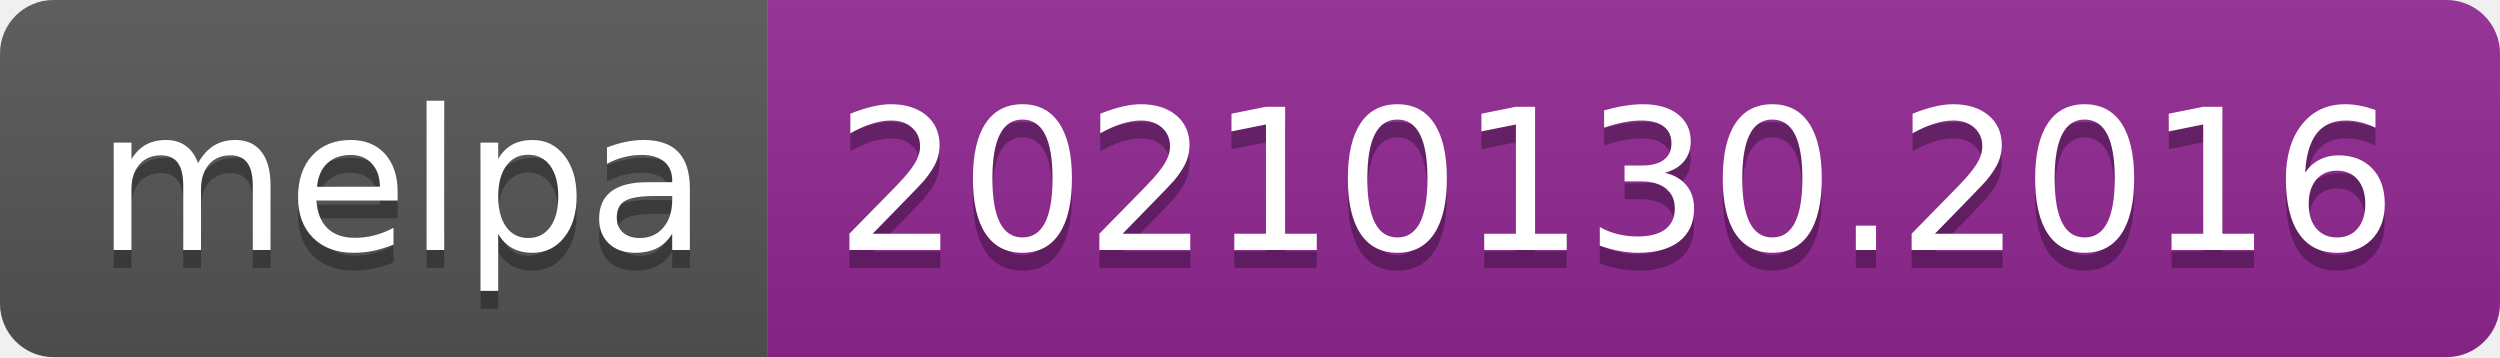
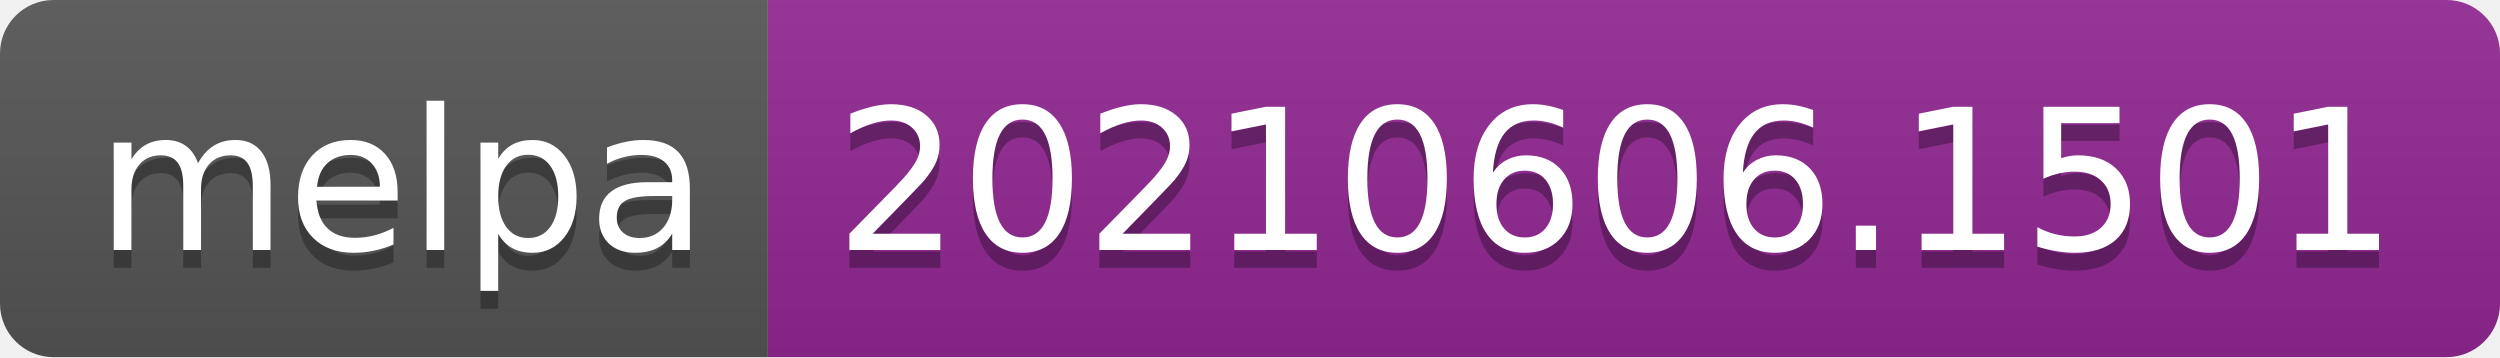
- <svg xmlns="http://www.w3.org/2000/svg" width="140" height="20" role="img" aria-label="melpa: 20210130.2016">
+ <svg xmlns="http://www.w3.org/2000/svg" width="140" height="20" role="img" aria-label="melpa: 20210606.1501">
  <linearGradient id="s" x2="0" y2="100%">
    <stop offset="0" stop-color="#bbb" stop-opacity=".1" />
    <stop offset="1" stop-opacity=".1" />
  </linearGradient>
  <clipPath id="r">
    <rect width="140" height="20" rx="3" fill="#fff" />
  </clipPath>
  <g clip-path="url(#r)">
    <rect width="43" height="20" fill="#555" />
    <rect x="43" width="97" height="20" fill="#922793" />
    <rect width="140" height="20" fill="url(#s)" />
  </g>
  <g fill="#fff" text-anchor="middle" font-family="Verdana,Geneva,DejaVu Sans,sans-serif" text-rendering="geometricPrecision" font-size="110">
    <text aria-hidden="true" x="225" y="150" fill="#010101" fill-opacity=".3" transform="scale(.1)" textLength="330">melpa</text>
    <text x="225" y="140" transform="scale(.1)" fill="#fff" textLength="330">melpa</text>
-     <text aria-hidden="true" x="905" y="150" fill="#010101" fill-opacity=".3" transform="scale(.1)" textLength="870">20210130.2016</text>
-     <text x="905" y="140" transform="scale(.1)" fill="#fff" textLength="870">20210130.2016</text>
+     <text aria-hidden="true" x="905" y="150" fill="#010101" fill-opacity=".3" transform="scale(.1)" textLength="870">20210606.1501</text>
+     <text x="905" y="140" transform="scale(.1)" fill="#fff" textLength="870">20210606.1501</text>
  </g>
</svg>
